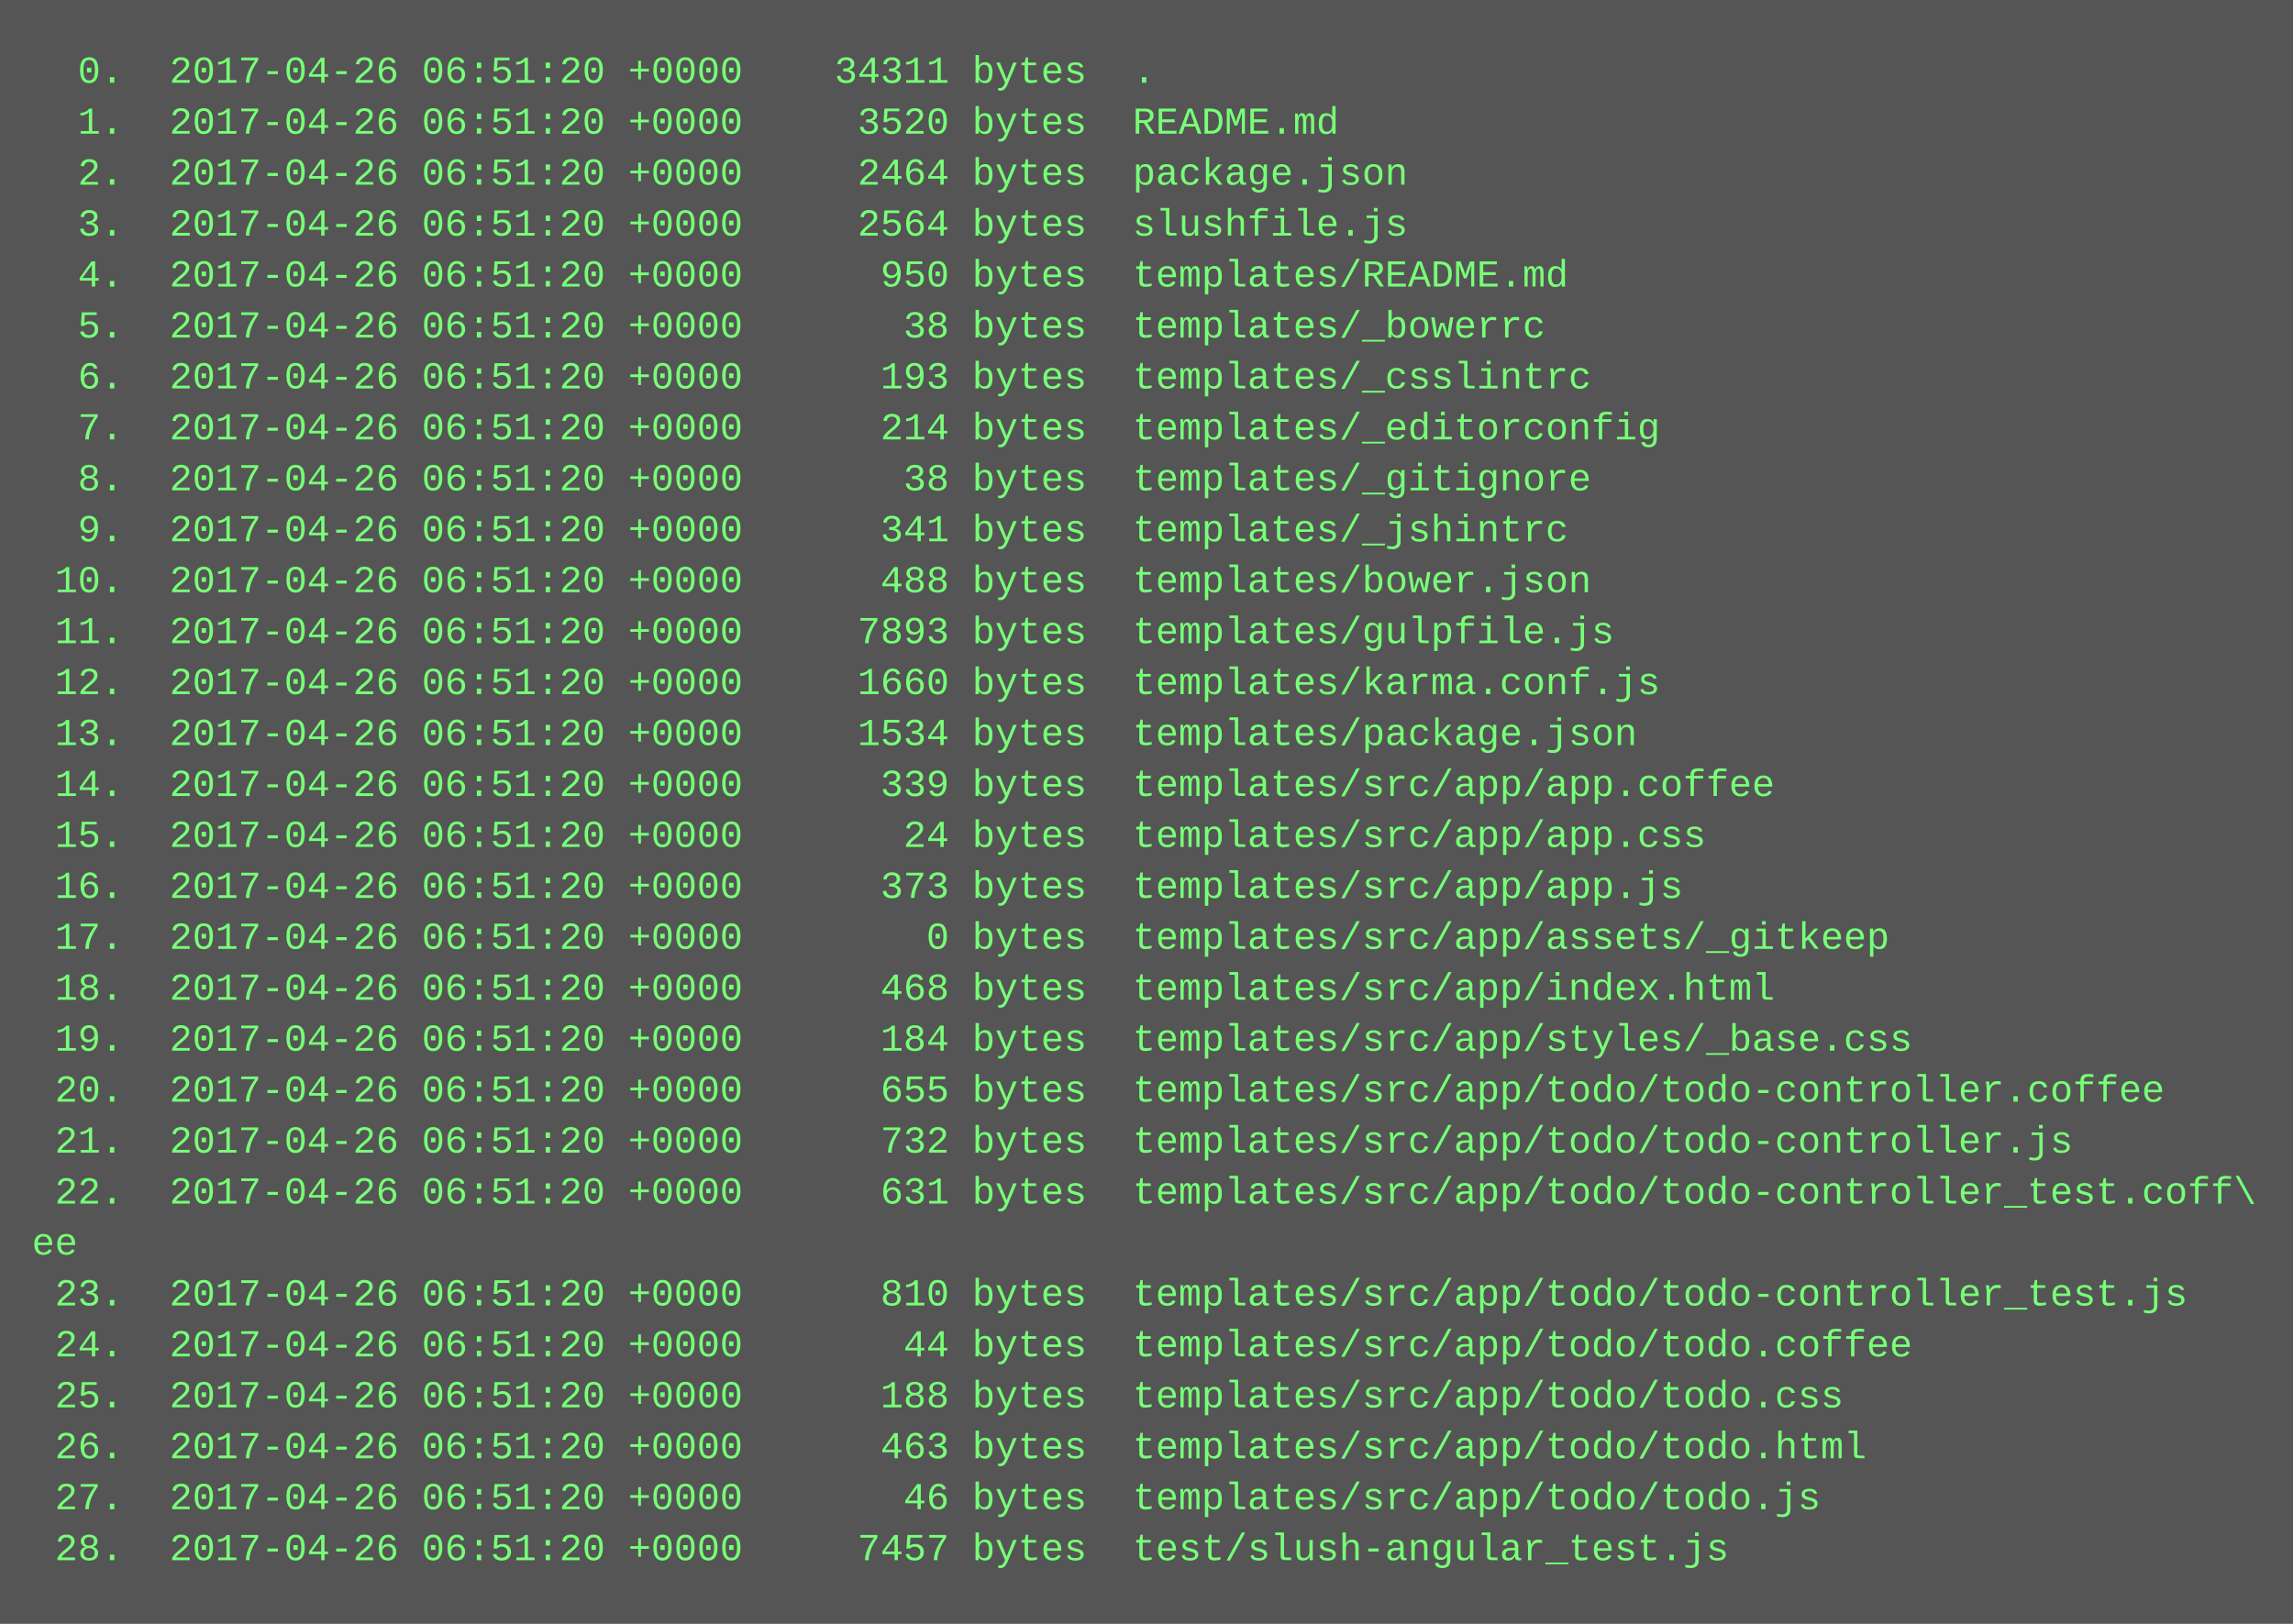
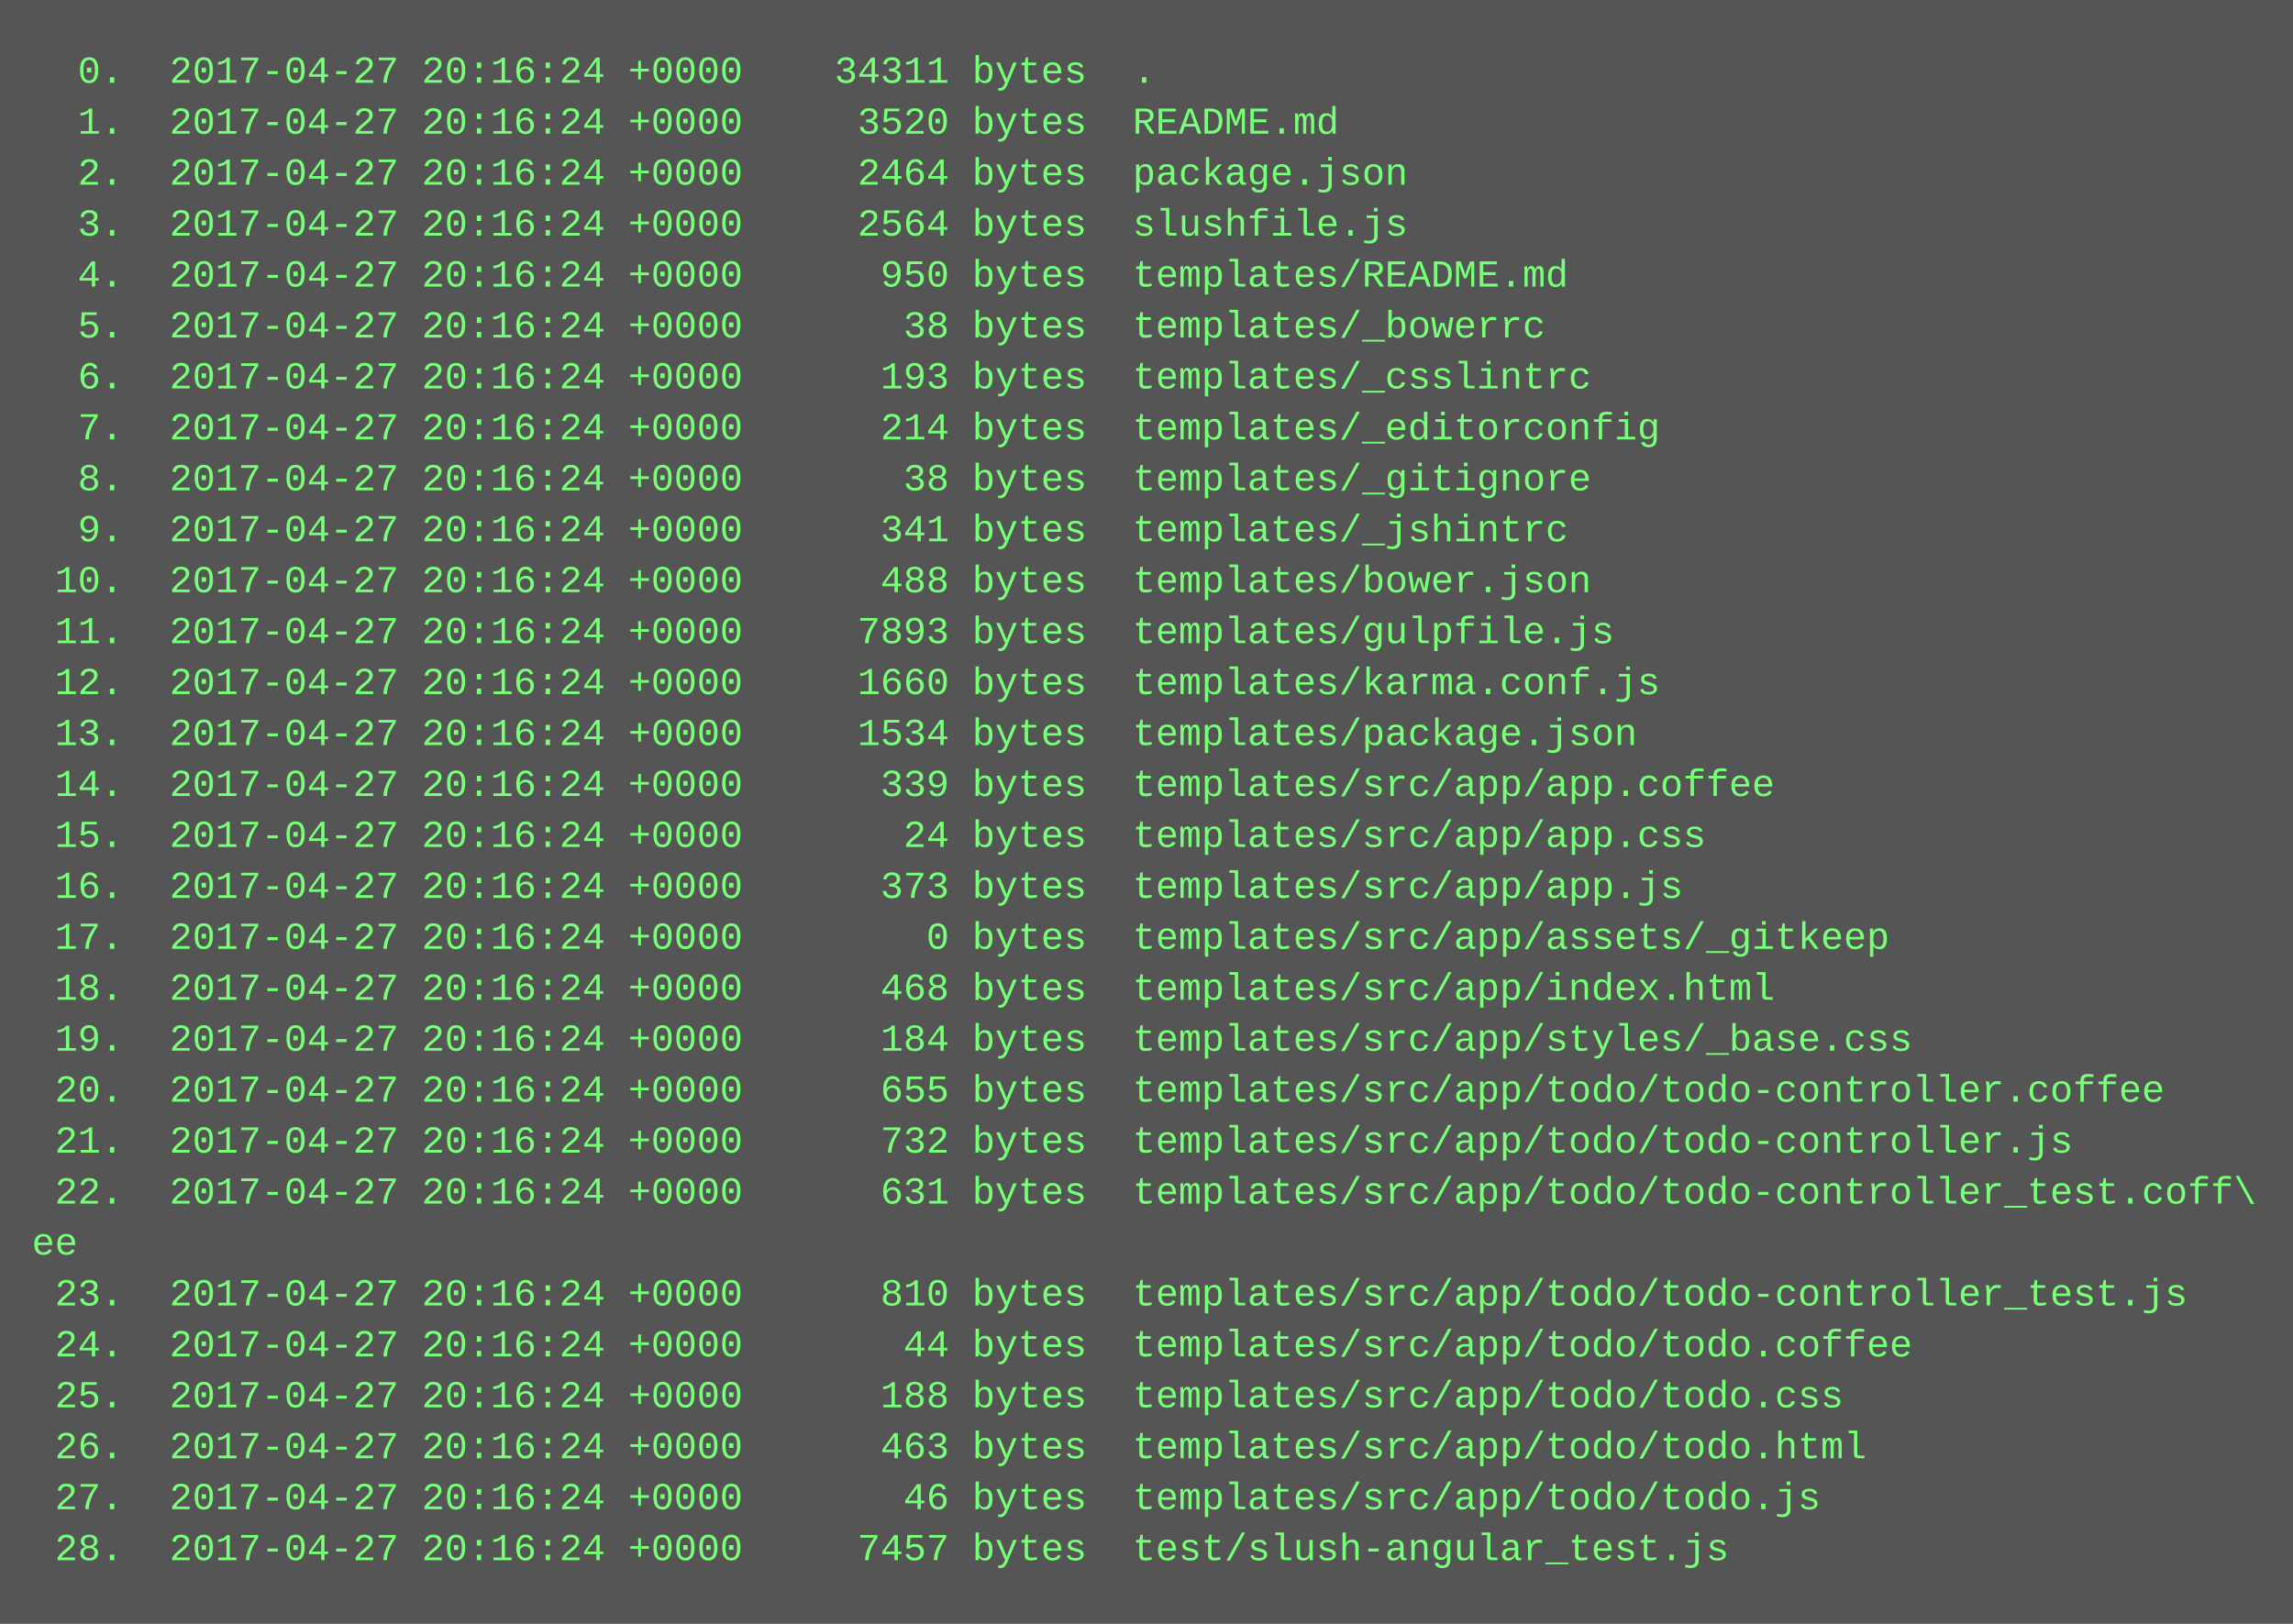
<svg xmlns="http://www.w3.org/2000/svg" height="510" width="720">
  <rect height="510" fill="#555" width="720" />
  <text fill="#7f7" font-family="Courier New" font-size="12" xml:space="preserve">
-     <tspan x="10" y="26">  0.  2017-04-26 06:51:20 +0000    34311 bytes  .</tspan>
-     <tspan x="10" y="42">  1.  2017-04-26 06:51:20 +0000     3520 bytes  README.md</tspan>
-     <tspan x="10" y="58">  2.  2017-04-26 06:51:20 +0000     2464 bytes  package.json</tspan>
-     <tspan x="10" y="74">  3.  2017-04-26 06:51:20 +0000     2564 bytes  slushfile.js</tspan>
-     <tspan x="10" y="90">  4.  2017-04-26 06:51:20 +0000      950 bytes  templates/README.md</tspan>
-     <tspan x="10" y="106">  5.  2017-04-26 06:51:20 +0000       38 bytes  templates/_bowerrc</tspan>
-     <tspan x="10" y="122">  6.  2017-04-26 06:51:20 +0000      193 bytes  templates/_csslintrc</tspan>
-     <tspan x="10" y="138">  7.  2017-04-26 06:51:20 +0000      214 bytes  templates/_editorconfig</tspan>
-     <tspan x="10" y="154">  8.  2017-04-26 06:51:20 +0000       38 bytes  templates/_gitignore</tspan>
-     <tspan x="10" y="170">  9.  2017-04-26 06:51:20 +0000      341 bytes  templates/_jshintrc</tspan>
-     <tspan x="10" y="186"> 10.  2017-04-26 06:51:20 +0000      488 bytes  templates/bower.json</tspan>
-     <tspan x="10" y="202"> 11.  2017-04-26 06:51:20 +0000     7893 bytes  templates/gulpfile.js</tspan>
-     <tspan x="10" y="218"> 12.  2017-04-26 06:51:20 +0000     1660 bytes  templates/karma.conf.js</tspan>
-     <tspan x="10" y="234"> 13.  2017-04-26 06:51:20 +0000     1534 bytes  templates/package.json</tspan>
-     <tspan x="10" y="250"> 14.  2017-04-26 06:51:20 +0000      339 bytes  templates/src/app/app.coffee</tspan>
-     <tspan x="10" y="266"> 15.  2017-04-26 06:51:20 +0000       24 bytes  templates/src/app/app.css</tspan>
-     <tspan x="10" y="282"> 16.  2017-04-26 06:51:20 +0000      373 bytes  templates/src/app/app.js</tspan>
-     <tspan x="10" y="298"> 17.  2017-04-26 06:51:20 +0000        0 bytes  templates/src/app/assets/_gitkeep</tspan>
-     <tspan x="10" y="314"> 18.  2017-04-26 06:51:20 +0000      468 bytes  templates/src/app/index.html</tspan>
-     <tspan x="10" y="330"> 19.  2017-04-26 06:51:20 +0000      184 bytes  templates/src/app/styles/_base.css</tspan>
-     <tspan x="10" y="346"> 20.  2017-04-26 06:51:20 +0000      655 bytes  templates/src/app/todo/todo-controller.coffee</tspan>
-     <tspan x="10" y="362"> 21.  2017-04-26 06:51:20 +0000      732 bytes  templates/src/app/todo/todo-controller.js</tspan>
-     <tspan x="10" y="378"> 22.  2017-04-26 06:51:20 +0000      631 bytes  templates/src/app/todo/todo-controller_test.coff\</tspan>
+     <tspan x="10" y="26">  0.  2017-04-27 20:16:24 +0000    34311 bytes  .</tspan>
+     <tspan x="10" y="42">  1.  2017-04-27 20:16:24 +0000     3520 bytes  README.md</tspan>
+     <tspan x="10" y="58">  2.  2017-04-27 20:16:24 +0000     2464 bytes  package.json</tspan>
+     <tspan x="10" y="74">  3.  2017-04-27 20:16:24 +0000     2564 bytes  slushfile.js</tspan>
+     <tspan x="10" y="90">  4.  2017-04-27 20:16:24 +0000      950 bytes  templates/README.md</tspan>
+     <tspan x="10" y="106">  5.  2017-04-27 20:16:24 +0000       38 bytes  templates/_bowerrc</tspan>
+     <tspan x="10" y="122">  6.  2017-04-27 20:16:24 +0000      193 bytes  templates/_csslintrc</tspan>
+     <tspan x="10" y="138">  7.  2017-04-27 20:16:24 +0000      214 bytes  templates/_editorconfig</tspan>
+     <tspan x="10" y="154">  8.  2017-04-27 20:16:24 +0000       38 bytes  templates/_gitignore</tspan>
+     <tspan x="10" y="170">  9.  2017-04-27 20:16:24 +0000      341 bytes  templates/_jshintrc</tspan>
+     <tspan x="10" y="186"> 10.  2017-04-27 20:16:24 +0000      488 bytes  templates/bower.json</tspan>
+     <tspan x="10" y="202"> 11.  2017-04-27 20:16:24 +0000     7893 bytes  templates/gulpfile.js</tspan>
+     <tspan x="10" y="218"> 12.  2017-04-27 20:16:24 +0000     1660 bytes  templates/karma.conf.js</tspan>
+     <tspan x="10" y="234"> 13.  2017-04-27 20:16:24 +0000     1534 bytes  templates/package.json</tspan>
+     <tspan x="10" y="250"> 14.  2017-04-27 20:16:24 +0000      339 bytes  templates/src/app/app.coffee</tspan>
+     <tspan x="10" y="266"> 15.  2017-04-27 20:16:24 +0000       24 bytes  templates/src/app/app.css</tspan>
+     <tspan x="10" y="282"> 16.  2017-04-27 20:16:24 +0000      373 bytes  templates/src/app/app.js</tspan>
+     <tspan x="10" y="298"> 17.  2017-04-27 20:16:24 +0000        0 bytes  templates/src/app/assets/_gitkeep</tspan>
+     <tspan x="10" y="314"> 18.  2017-04-27 20:16:24 +0000      468 bytes  templates/src/app/index.html</tspan>
+     <tspan x="10" y="330"> 19.  2017-04-27 20:16:24 +0000      184 bytes  templates/src/app/styles/_base.css</tspan>
+     <tspan x="10" y="346"> 20.  2017-04-27 20:16:24 +0000      655 bytes  templates/src/app/todo/todo-controller.coffee</tspan>
+     <tspan x="10" y="362"> 21.  2017-04-27 20:16:24 +0000      732 bytes  templates/src/app/todo/todo-controller.js</tspan>
+     <tspan x="10" y="378"> 22.  2017-04-27 20:16:24 +0000      631 bytes  templates/src/app/todo/todo-controller_test.coff\</tspan>
    <tspan x="10" y="394">ee</tspan>
-     <tspan x="10" y="410"> 23.  2017-04-26 06:51:20 +0000      810 bytes  templates/src/app/todo/todo-controller_test.js</tspan>
-     <tspan x="10" y="426"> 24.  2017-04-26 06:51:20 +0000       44 bytes  templates/src/app/todo/todo.coffee</tspan>
-     <tspan x="10" y="442"> 25.  2017-04-26 06:51:20 +0000      188 bytes  templates/src/app/todo/todo.css</tspan>
-     <tspan x="10" y="458"> 26.  2017-04-26 06:51:20 +0000      463 bytes  templates/src/app/todo/todo.html</tspan>
-     <tspan x="10" y="474"> 27.  2017-04-26 06:51:20 +0000       46 bytes  templates/src/app/todo/todo.js</tspan>
-     <tspan x="10" y="490"> 28.  2017-04-26 06:51:20 +0000     7457 bytes  test/slush-angular_test.js</tspan>
+     <tspan x="10" y="410"> 23.  2017-04-27 20:16:24 +0000      810 bytes  templates/src/app/todo/todo-controller_test.js</tspan>
+     <tspan x="10" y="426"> 24.  2017-04-27 20:16:24 +0000       44 bytes  templates/src/app/todo/todo.coffee</tspan>
+     <tspan x="10" y="442"> 25.  2017-04-27 20:16:24 +0000      188 bytes  templates/src/app/todo/todo.css</tspan>
+     <tspan x="10" y="458"> 26.  2017-04-27 20:16:24 +0000      463 bytes  templates/src/app/todo/todo.html</tspan>
+     <tspan x="10" y="474"> 27.  2017-04-27 20:16:24 +0000       46 bytes  templates/src/app/todo/todo.js</tspan>
+     <tspan x="10" y="490"> 28.  2017-04-27 20:16:24 +0000     7457 bytes  test/slush-angular_test.js</tspan>
  </text>
</svg>
